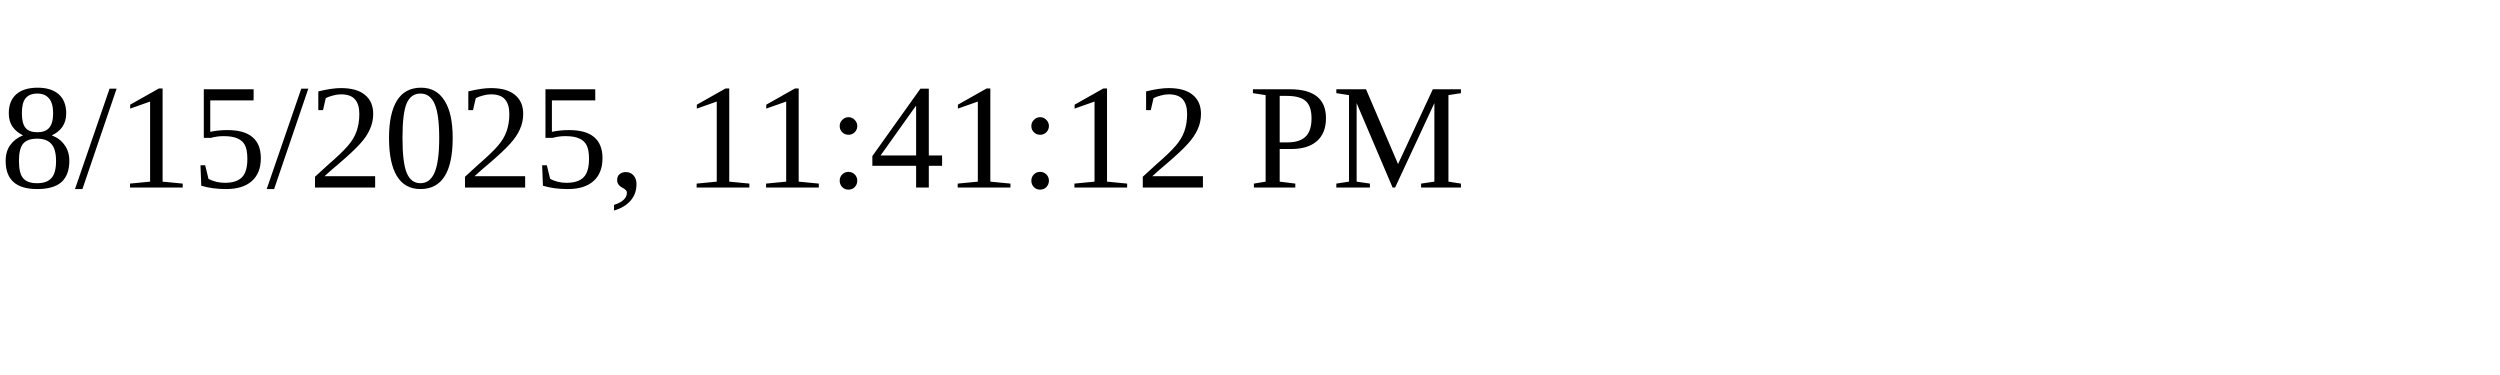
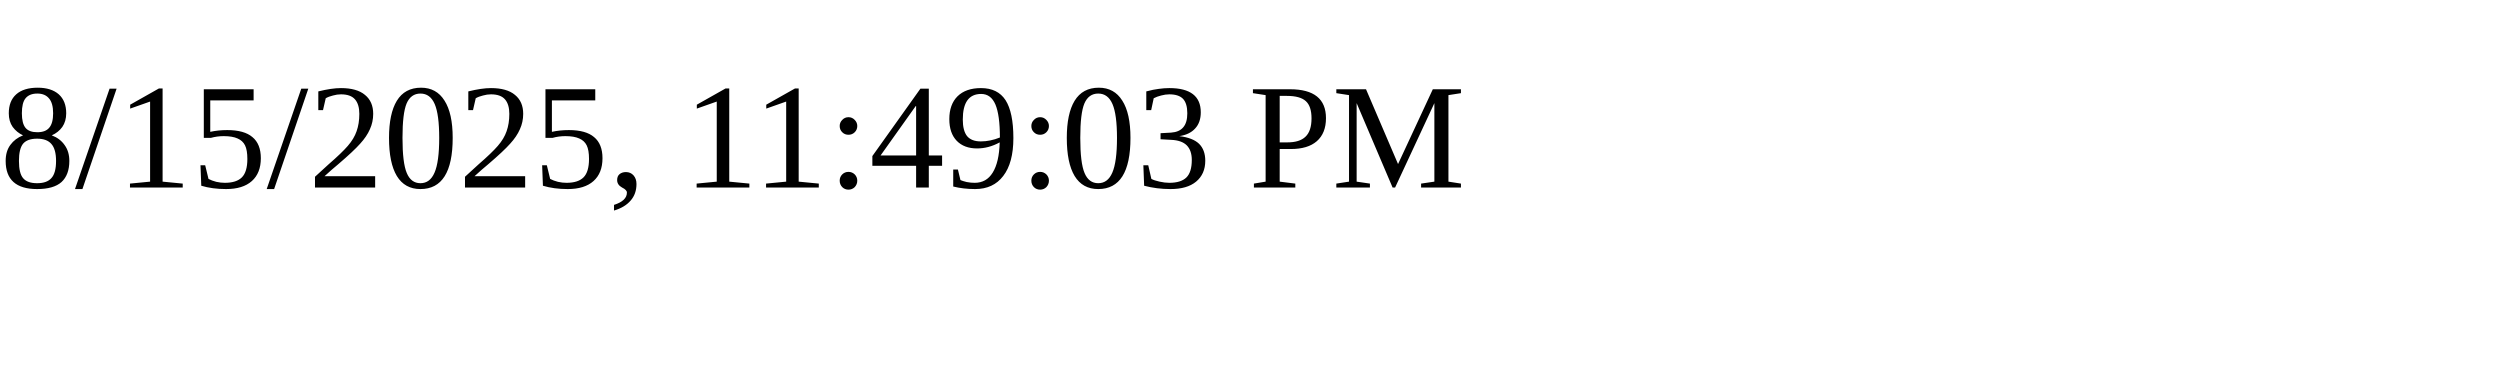
<svg xmlns="http://www.w3.org/2000/svg" height="30" width="200">
-   <text x="0" y="15">8/15/2025, 11:41:12 PM</text>
+   <text x="0" y="15">8/15/2025, 11:49:03 PM</text>
</svg>
